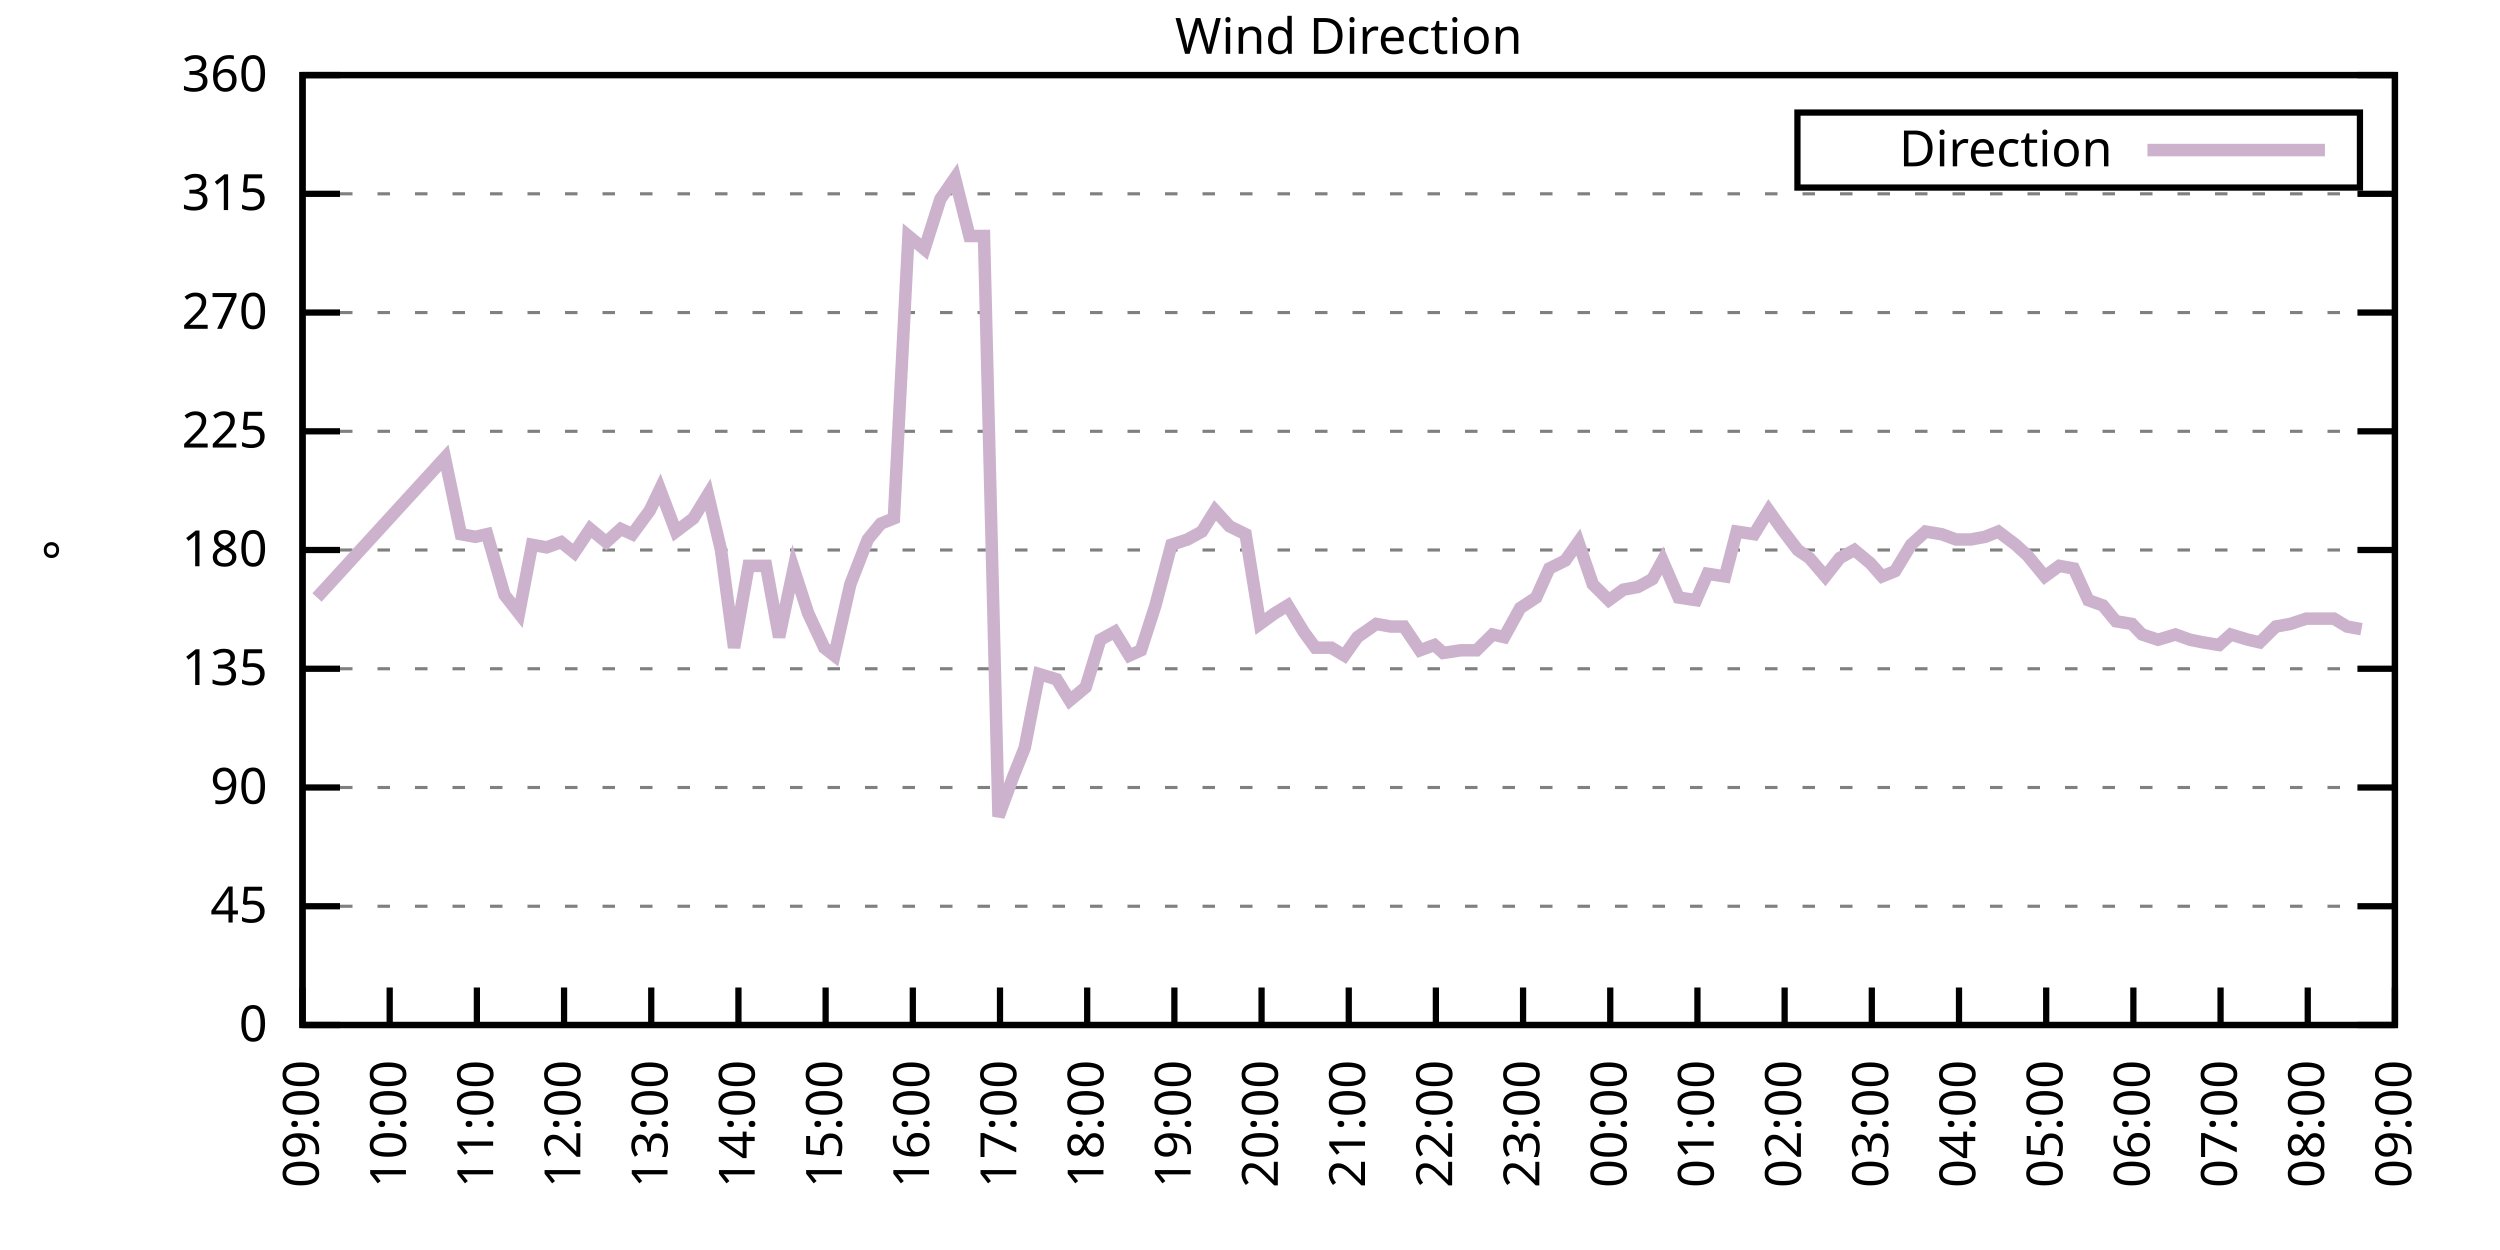
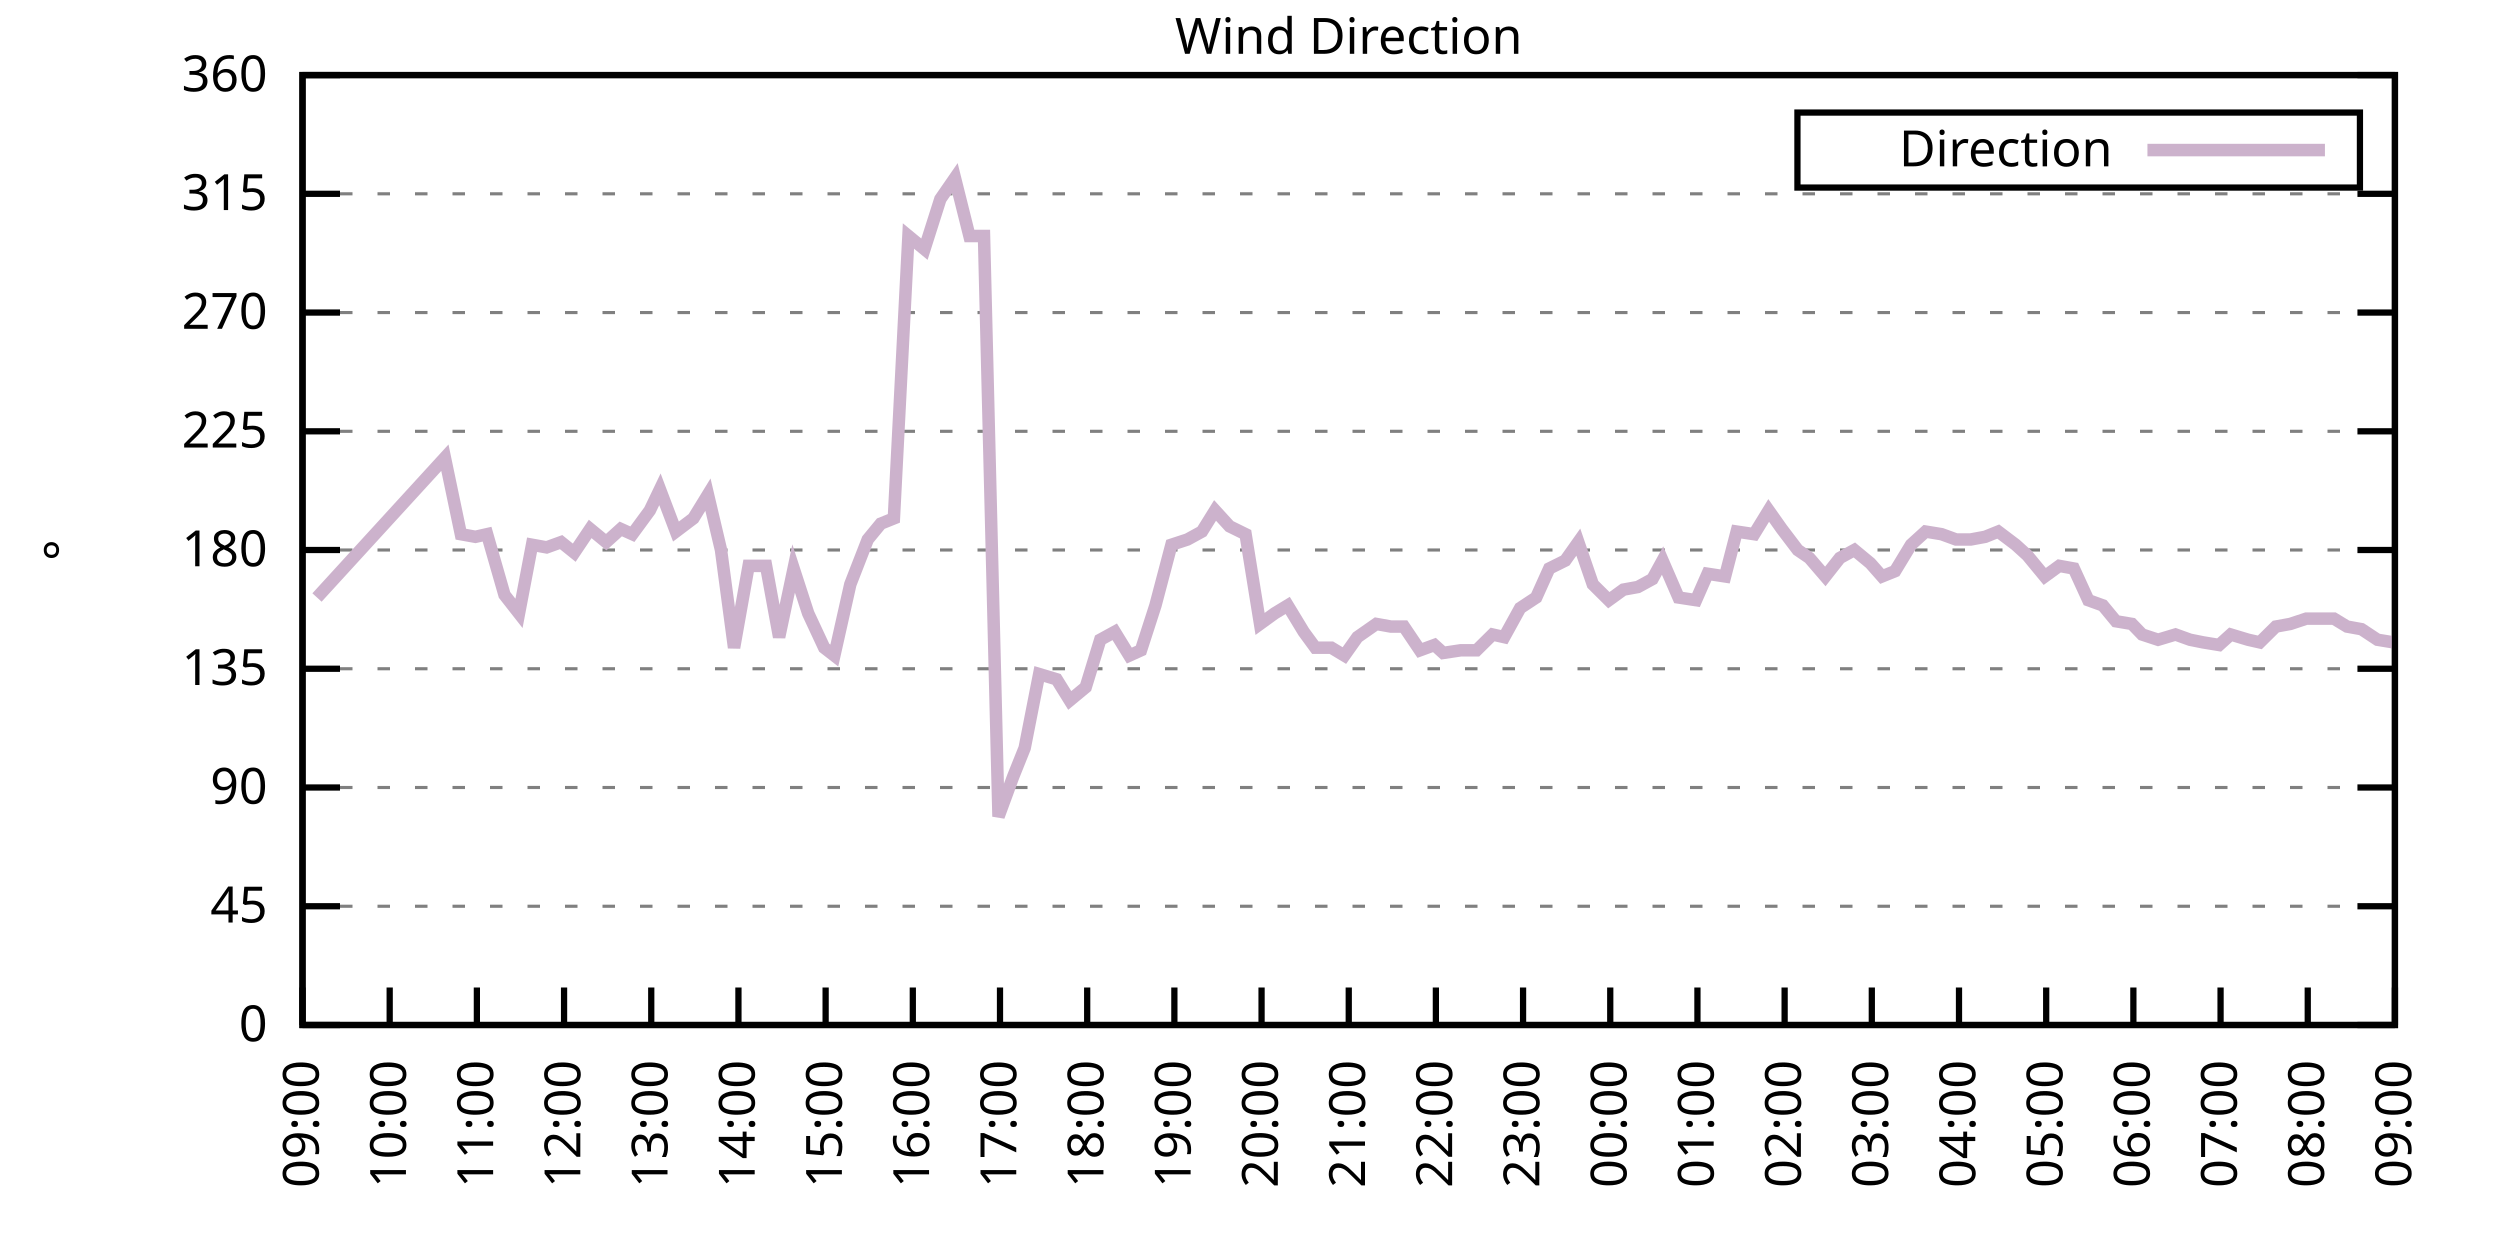
<svg xmlns="http://www.w3.org/2000/svg" xmlns:xlink="http://www.w3.org/1999/xlink" width="400" height="200" viewBox="0 0 400 200">
  <g id="gnuplot_canvas">
    <rect x="0" y="0" width="400" height="200" fill="none" />
    <defs>
      <circle id="gpDot" r="0.5" stroke-width="0.5" stroke="currentColor" />
      <path id="gpPt0" stroke-width="0.333" stroke="currentColor" d="M-1,0 h2 M0,-1 v2" />
      <path id="gpPt1" stroke-width="0.333" stroke="currentColor" d="M-1,-1 L1,1 M1,-1 L-1,1" />
      <path id="gpPt2" stroke-width="0.333" stroke="currentColor" d="M-1,0 L1,0 M0,-1 L0,1 M-1,-1 L1,1 M-1,1 L1,-1" />
      <rect id="gpPt3" stroke-width="0.333" stroke="currentColor" x="-1" y="-1" width="2" height="2" />
      <rect id="gpPt4" stroke-width="0.333" stroke="currentColor" fill="currentColor" x="-1" y="-1" width="2" height="2" />
      <circle id="gpPt5" stroke-width="0.333" stroke="currentColor" cx="0" cy="0" r="1" />
      <use xlink:href="#gpPt5" id="gpPt6" fill="currentColor" stroke="none" />
      <path id="gpPt7" stroke-width="0.333" stroke="currentColor" d="M0,-1.33 L-1.33,0.67 L1.33,0.67 z" />
      <use xlink:href="#gpPt7" id="gpPt8" fill="currentColor" stroke="none" />
      <use xlink:href="#gpPt7" id="gpPt9" stroke="currentColor" transform="rotate(180)" />
      <use xlink:href="#gpPt9" id="gpPt10" fill="currentColor" stroke="none" />
      <use xlink:href="#gpPt3" id="gpPt11" stroke="currentColor" transform="rotate(45)" />
      <use xlink:href="#gpPt11" id="gpPt12" fill="currentColor" stroke="none" />
      <path id="gpPt13" stroke-width="0.333" stroke="currentColor" d="M0,1.330 L1.265,0.411 L0.782,-1.067 L-0.782,-1.076 L-1.265,0.411 z" />
      <use xlink:href="#gpPt13" id="gpPt14" fill="currentColor" stroke="none" />
      <filter id="textbox" filterUnits="objectBoundingBox" x="0" y="0" height="1" width="1">
        <feFlood flood-color="white" flood-opacity="1" result="bgnd" />
        <feComposite in="SourceGraphic" in2="bgnd" operator="atop" />
      </filter>
      <filter id="greybox" filterUnits="objectBoundingBox" x="0" y="0" height="1" width="1">
        <feFlood flood-color="lightgrey" flood-opacity="1" result="grey" />
        <feComposite in="SourceGraphic" in2="grey" operator="atop" />
      </filter>
    </defs>
    <g fill="none" color="white" stroke="currentColor" stroke-width="1.00" stroke-linecap="butt" stroke-linejoin="miter">
</g>
    <g fill="none" color="black" stroke="currentColor" stroke-width="1.00" stroke-linecap="butt" stroke-linejoin="miter">
      <g stroke="none" shape-rendering="crispEdges">
        <polygon fill="rgb(255, 255, 255)" points="48.40,164.00 383.18,164.00 383.18,12.02 48.40,12.02 " />
      </g>
    </g>
    <g fill="none" color="black" stroke="currentColor" stroke-width="1.00" stroke-linecap="butt" stroke-linejoin="miter">
</g>
    <g fill="none" color="black" stroke="black" stroke-width="0.50" stroke-linecap="butt" stroke-linejoin="miter">
</g>
    <g fill="none" color="gray" stroke="currentColor" stroke-width="0.50" stroke-linecap="butt" stroke-linejoin="miter">
      <path stroke="gray" stroke-dasharray="2,4" class="gridline" d="M48.40,164.00 L383.19,164.00  " />
    </g>
    <g fill="none" color="gray" stroke="gray" stroke-width="1.00" stroke-linecap="butt" stroke-linejoin="miter">
</g>
    <g fill="none" color="black" stroke="currentColor" stroke-width="1.00" stroke-linecap="butt" stroke-linejoin="miter">
      <path stroke="black" d="M48.40,164.00 L54.40,164.00 M383.19,164.00 L377.19,164.00  " />
      <g transform="translate(42.80,166.60)" stroke="none" fill="black" font-family="Sans" font-size="8.00" text-anchor="end">
        <text>
          <tspan font-family="Sans"> 0</tspan>
        </text>
      </g>
    </g>
    <g fill="none" color="black" stroke="currentColor" stroke-width="1.00" stroke-linecap="butt" stroke-linejoin="miter">
</g>
    <g fill="none" color="black" stroke="black" stroke-width="0.50" stroke-linecap="butt" stroke-linejoin="miter">
</g>
    <g fill="none" color="gray" stroke="currentColor" stroke-width="0.50" stroke-linecap="butt" stroke-linejoin="miter">
      <path stroke="gray" stroke-dasharray="2,4" class="gridline" d="M48.40,145.00 L383.19,145.00  " />
    </g>
    <g fill="none" color="gray" stroke="gray" stroke-width="1.00" stroke-linecap="butt" stroke-linejoin="miter">
</g>
    <g fill="none" color="black" stroke="currentColor" stroke-width="1.00" stroke-linecap="butt" stroke-linejoin="miter">
      <path stroke="black" d="M48.40,145.00 L54.40,145.00 M383.19,145.00 L377.19,145.00  " />
      <g transform="translate(42.80,147.60)" stroke="none" fill="black" font-family="Sans" font-size="8.00" text-anchor="end">
        <text>
          <tspan font-family="Sans"> 45</tspan>
        </text>
      </g>
    </g>
    <g fill="none" color="black" stroke="currentColor" stroke-width="1.00" stroke-linecap="butt" stroke-linejoin="miter">
</g>
    <g fill="none" color="black" stroke="black" stroke-width="0.50" stroke-linecap="butt" stroke-linejoin="miter">
</g>
    <g fill="none" color="gray" stroke="currentColor" stroke-width="0.50" stroke-linecap="butt" stroke-linejoin="miter">
      <path stroke="gray" stroke-dasharray="2,4" class="gridline" d="M48.40,126.00 L383.19,126.00  " />
    </g>
    <g fill="none" color="gray" stroke="gray" stroke-width="1.00" stroke-linecap="butt" stroke-linejoin="miter">
</g>
    <g fill="none" color="black" stroke="currentColor" stroke-width="1.00" stroke-linecap="butt" stroke-linejoin="miter">
      <path stroke="black" d="M48.40,126.00 L54.40,126.00 M383.19,126.00 L377.19,126.00  " />
      <g transform="translate(42.80,128.60)" stroke="none" fill="black" font-family="Sans" font-size="8.00" text-anchor="end">
        <text>
          <tspan font-family="Sans"> 90</tspan>
        </text>
      </g>
    </g>
    <g fill="none" color="black" stroke="currentColor" stroke-width="1.00" stroke-linecap="butt" stroke-linejoin="miter">
</g>
    <g fill="none" color="black" stroke="black" stroke-width="0.50" stroke-linecap="butt" stroke-linejoin="miter">
</g>
    <g fill="none" color="gray" stroke="currentColor" stroke-width="0.50" stroke-linecap="butt" stroke-linejoin="miter">
      <path stroke="gray" stroke-dasharray="2,4" class="gridline" d="M48.40,107.00 L383.19,107.00  " />
    </g>
    <g fill="none" color="gray" stroke="gray" stroke-width="1.00" stroke-linecap="butt" stroke-linejoin="miter">
</g>
    <g fill="none" color="black" stroke="currentColor" stroke-width="1.00" stroke-linecap="butt" stroke-linejoin="miter">
      <path stroke="black" d="M48.40,107.00 L54.40,107.00 M383.19,107.00 L377.19,107.00  " />
      <g transform="translate(42.80,109.60)" stroke="none" fill="black" font-family="Sans" font-size="8.00" text-anchor="end">
        <text>
          <tspan font-family="Sans"> 135</tspan>
        </text>
      </g>
    </g>
    <g fill="none" color="black" stroke="currentColor" stroke-width="1.00" stroke-linecap="butt" stroke-linejoin="miter">
</g>
    <g fill="none" color="black" stroke="black" stroke-width="0.50" stroke-linecap="butt" stroke-linejoin="miter">
</g>
    <g fill="none" color="gray" stroke="currentColor" stroke-width="0.50" stroke-linecap="butt" stroke-linejoin="miter">
      <path stroke="gray" stroke-dasharray="2,4" class="gridline" d="M48.40,88.00 L383.19,88.00  " />
    </g>
    <g fill="none" color="gray" stroke="gray" stroke-width="1.00" stroke-linecap="butt" stroke-linejoin="miter">
</g>
    <g fill="none" color="black" stroke="currentColor" stroke-width="1.00" stroke-linecap="butt" stroke-linejoin="miter">
      <path stroke="black" d="M48.40,88.00 L54.40,88.00 M383.19,88.00 L377.19,88.00  " />
      <g transform="translate(42.80,90.60)" stroke="none" fill="black" font-family="Sans" font-size="8.00" text-anchor="end">
        <text>
          <tspan font-family="Sans"> 180</tspan>
        </text>
      </g>
    </g>
    <g fill="none" color="black" stroke="currentColor" stroke-width="1.00" stroke-linecap="butt" stroke-linejoin="miter">
</g>
    <g fill="none" color="black" stroke="black" stroke-width="0.50" stroke-linecap="butt" stroke-linejoin="miter">
</g>
    <g fill="none" color="gray" stroke="currentColor" stroke-width="0.50" stroke-linecap="butt" stroke-linejoin="miter">
      <path stroke="gray" stroke-dasharray="2,4" class="gridline" d="M48.40,69.01 L383.19,69.01  " />
    </g>
    <g fill="none" color="gray" stroke="gray" stroke-width="1.00" stroke-linecap="butt" stroke-linejoin="miter">
</g>
    <g fill="none" color="black" stroke="currentColor" stroke-width="1.00" stroke-linecap="butt" stroke-linejoin="miter">
      <path stroke="black" d="M48.40,69.01 L54.40,69.01 M383.19,69.01 L377.19,69.01  " />
      <g transform="translate(42.80,71.61)" stroke="none" fill="black" font-family="Sans" font-size="8.00" text-anchor="end">
        <text>
          <tspan font-family="Sans"> 225</tspan>
        </text>
      </g>
    </g>
    <g fill="none" color="black" stroke="currentColor" stroke-width="1.00" stroke-linecap="butt" stroke-linejoin="miter">
</g>
    <g fill="none" color="black" stroke="black" stroke-width="0.50" stroke-linecap="butt" stroke-linejoin="miter">
</g>
    <g fill="none" color="gray" stroke="currentColor" stroke-width="0.50" stroke-linecap="butt" stroke-linejoin="miter">
      <path stroke="gray" stroke-dasharray="2,4" class="gridline" d="M48.40,50.01 L383.19,50.01  " />
    </g>
    <g fill="none" color="gray" stroke="gray" stroke-width="1.00" stroke-linecap="butt" stroke-linejoin="miter">
</g>
    <g fill="none" color="black" stroke="currentColor" stroke-width="1.00" stroke-linecap="butt" stroke-linejoin="miter">
      <path stroke="black" d="M48.40,50.01 L54.40,50.01 M383.19,50.01 L377.19,50.01  " />
      <g transform="translate(42.80,52.61)" stroke="none" fill="black" font-family="Sans" font-size="8.00" text-anchor="end">
        <text>
          <tspan font-family="Sans"> 270</tspan>
        </text>
      </g>
    </g>
    <g fill="none" color="black" stroke="currentColor" stroke-width="1.00" stroke-linecap="butt" stroke-linejoin="miter">
</g>
    <g fill="none" color="black" stroke="black" stroke-width="0.50" stroke-linecap="butt" stroke-linejoin="miter">
</g>
    <g fill="none" color="gray" stroke="currentColor" stroke-width="0.50" stroke-linecap="butt" stroke-linejoin="miter">
      <path stroke="gray" stroke-dasharray="2,4" class="gridline" d="M48.40,31.01 L383.19,31.01  " />
    </g>
    <g fill="none" color="gray" stroke="gray" stroke-width="1.00" stroke-linecap="butt" stroke-linejoin="miter">
</g>
    <g fill="none" color="black" stroke="currentColor" stroke-width="1.00" stroke-linecap="butt" stroke-linejoin="miter">
      <path stroke="black" d="M48.40,31.01 L54.40,31.01 M383.19,31.01 L377.19,31.01  " />
      <g transform="translate(42.80,33.61)" stroke="none" fill="black" font-family="Sans" font-size="8.00" text-anchor="end">
        <text>
          <tspan font-family="Sans"> 315</tspan>
        </text>
      </g>
    </g>
    <g fill="none" color="black" stroke="currentColor" stroke-width="1.00" stroke-linecap="butt" stroke-linejoin="miter">
</g>
    <g fill="none" color="black" stroke="black" stroke-width="0.50" stroke-linecap="butt" stroke-linejoin="miter">
</g>
    <g fill="none" color="gray" stroke="currentColor" stroke-width="0.50" stroke-linecap="butt" stroke-linejoin="miter">
      <path stroke="gray" stroke-dasharray="2,4" class="gridline" d="M48.40,12.01 L383.19,12.01  " />
    </g>
    <g fill="none" color="gray" stroke="gray" stroke-width="1.00" stroke-linecap="butt" stroke-linejoin="miter">
</g>
    <g fill="none" color="black" stroke="currentColor" stroke-width="1.00" stroke-linecap="butt" stroke-linejoin="miter">
      <path stroke="black" d="M48.40,12.01 L54.40,12.01 M383.19,12.01 L377.19,12.01  " />
      <g transform="translate(42.80,14.61)" stroke="none" fill="black" font-family="Sans" font-size="8.00" text-anchor="end">
        <text>
          <tspan font-family="Sans"> 360</tspan>
        </text>
      </g>
    </g>
    <g fill="none" color="black" stroke="currentColor" stroke-width="1.00" stroke-linecap="butt" stroke-linejoin="miter">
      <path stroke="black" d="M48.40,164.00 L48.40,158.00  " />
      <g transform="translate(51.00,169.60) rotate(270.00)" stroke="none" fill="black" font-family="Sans" font-size="8.00" text-anchor="end">
        <text>
          <tspan font-family="Sans">09:00</tspan>
        </text>
      </g>
    </g>
    <g fill="none" color="black" stroke="currentColor" stroke-width="1.00" stroke-linecap="butt" stroke-linejoin="miter">
      <path stroke="black" d="M62.35,164.00 L62.35,158.00  " />
      <g transform="translate(64.95,169.60) rotate(270.00)" stroke="none" fill="black" font-family="Sans" font-size="8.00" text-anchor="end">
        <text>
          <tspan font-family="Sans">10:00</tspan>
        </text>
      </g>
    </g>
    <g fill="none" color="black" stroke="currentColor" stroke-width="1.00" stroke-linecap="butt" stroke-linejoin="miter">
      <path stroke="black" d="M76.30,164.00 L76.30,158.00  " />
      <g transform="translate(78.90,169.60) rotate(270.00)" stroke="none" fill="black" font-family="Sans" font-size="8.00" text-anchor="end">
        <text>
          <tspan font-family="Sans">11:00</tspan>
        </text>
      </g>
    </g>
    <g fill="none" color="black" stroke="currentColor" stroke-width="1.00" stroke-linecap="butt" stroke-linejoin="miter">
      <path stroke="black" d="M90.25,164.00 L90.25,158.00  " />
      <g transform="translate(92.85,169.60) rotate(270.00)" stroke="none" fill="black" font-family="Sans" font-size="8.00" text-anchor="end">
        <text>
          <tspan font-family="Sans">12:00</tspan>
        </text>
      </g>
    </g>
    <g fill="none" color="black" stroke="currentColor" stroke-width="1.00" stroke-linecap="butt" stroke-linejoin="miter">
      <path stroke="black" d="M104.20,164.00 L104.20,158.00  " />
      <g transform="translate(106.80,169.60) rotate(270.00)" stroke="none" fill="black" font-family="Sans" font-size="8.00" text-anchor="end">
        <text>
          <tspan font-family="Sans">13:00</tspan>
        </text>
      </g>
    </g>
    <g fill="none" color="black" stroke="currentColor" stroke-width="1.00" stroke-linecap="butt" stroke-linejoin="miter">
      <path stroke="black" d="M118.15,164.00 L118.15,158.00  " />
      <g transform="translate(120.75,169.60) rotate(270.00)" stroke="none" fill="black" font-family="Sans" font-size="8.00" text-anchor="end">
        <text>
          <tspan font-family="Sans">14:00</tspan>
        </text>
      </g>
    </g>
    <g fill="none" color="black" stroke="currentColor" stroke-width="1.00" stroke-linecap="butt" stroke-linejoin="miter">
      <path stroke="black" d="M132.10,164.00 L132.10,158.00  " />
      <g transform="translate(134.70,169.60) rotate(270.00)" stroke="none" fill="black" font-family="Sans" font-size="8.00" text-anchor="end">
        <text>
          <tspan font-family="Sans">15:00</tspan>
        </text>
      </g>
    </g>
    <g fill="none" color="black" stroke="currentColor" stroke-width="1.00" stroke-linecap="butt" stroke-linejoin="miter">
      <path stroke="black" d="M146.05,164.00 L146.05,158.00  " />
      <g transform="translate(148.65,169.60) rotate(270.00)" stroke="none" fill="black" font-family="Sans" font-size="8.00" text-anchor="end">
        <text>
          <tspan font-family="Sans">16:00</tspan>
        </text>
      </g>
    </g>
    <g fill="none" color="black" stroke="currentColor" stroke-width="1.00" stroke-linecap="butt" stroke-linejoin="miter">
      <path stroke="black" d="M160.00,164.00 L160.00,158.00  " />
      <g transform="translate(162.60,169.60) rotate(270.00)" stroke="none" fill="black" font-family="Sans" font-size="8.00" text-anchor="end">
        <text>
          <tspan font-family="Sans">17:00</tspan>
        </text>
      </g>
    </g>
    <g fill="none" color="black" stroke="currentColor" stroke-width="1.00" stroke-linecap="butt" stroke-linejoin="miter">
      <path stroke="black" d="M173.95,164.00 L173.95,158.00  " />
      <g transform="translate(176.55,169.60) rotate(270.00)" stroke="none" fill="black" font-family="Sans" font-size="8.00" text-anchor="end">
        <text>
          <tspan font-family="Sans">18:00</tspan>
        </text>
      </g>
    </g>
    <g fill="none" color="black" stroke="currentColor" stroke-width="1.00" stroke-linecap="butt" stroke-linejoin="miter">
      <path stroke="black" d="M187.90,164.00 L187.90,158.00  " />
      <g transform="translate(190.50,169.60) rotate(270.00)" stroke="none" fill="black" font-family="Sans" font-size="8.00" text-anchor="end">
        <text>
          <tspan font-family="Sans">19:00</tspan>
        </text>
      </g>
    </g>
    <g fill="none" color="black" stroke="currentColor" stroke-width="1.00" stroke-linecap="butt" stroke-linejoin="miter">
      <path stroke="black" d="M201.85,164.00 L201.85,158.00  " />
      <g transform="translate(204.45,169.60) rotate(270.00)" stroke="none" fill="black" font-family="Sans" font-size="8.00" text-anchor="end">
        <text>
          <tspan font-family="Sans">20:00</tspan>
        </text>
      </g>
    </g>
    <g fill="none" color="black" stroke="currentColor" stroke-width="1.00" stroke-linecap="butt" stroke-linejoin="miter">
      <path stroke="black" d="M215.80,164.00 L215.80,158.00  " />
      <g transform="translate(218.40,169.60) rotate(270.00)" stroke="none" fill="black" font-family="Sans" font-size="8.00" text-anchor="end">
        <text>
          <tspan font-family="Sans">21:00</tspan>
        </text>
      </g>
    </g>
    <g fill="none" color="black" stroke="currentColor" stroke-width="1.00" stroke-linecap="butt" stroke-linejoin="miter">
      <path stroke="black" d="M229.74,164.00 L229.74,158.00  " />
      <g transform="translate(232.34,169.60) rotate(270.00)" stroke="none" fill="black" font-family="Sans" font-size="8.00" text-anchor="end">
        <text>
          <tspan font-family="Sans">22:00</tspan>
        </text>
      </g>
    </g>
    <g fill="none" color="black" stroke="currentColor" stroke-width="1.00" stroke-linecap="butt" stroke-linejoin="miter">
      <path stroke="black" d="M243.69,164.00 L243.69,158.00  " />
      <g transform="translate(246.29,169.60) rotate(270.00)" stroke="none" fill="black" font-family="Sans" font-size="8.00" text-anchor="end">
        <text>
          <tspan font-family="Sans">23:00</tspan>
        </text>
      </g>
    </g>
    <g fill="none" color="black" stroke="currentColor" stroke-width="1.00" stroke-linecap="butt" stroke-linejoin="miter">
      <path stroke="black" d="M257.64,164.00 L257.64,158.00  " />
      <g transform="translate(260.24,169.60) rotate(270.00)" stroke="none" fill="black" font-family="Sans" font-size="8.00" text-anchor="end">
        <text>
          <tspan font-family="Sans">00:00</tspan>
        </text>
      </g>
    </g>
    <g fill="none" color="black" stroke="currentColor" stroke-width="1.00" stroke-linecap="butt" stroke-linejoin="miter">
      <path stroke="black" d="M271.59,164.00 L271.59,158.00  " />
      <g transform="translate(274.19,169.60) rotate(270.00)" stroke="none" fill="black" font-family="Sans" font-size="8.00" text-anchor="end">
        <text>
          <tspan font-family="Sans">01:00</tspan>
        </text>
      </g>
    </g>
    <g fill="none" color="black" stroke="currentColor" stroke-width="1.00" stroke-linecap="butt" stroke-linejoin="miter">
      <path stroke="black" d="M285.54,164.00 L285.54,158.00  " />
      <g transform="translate(288.14,169.60) rotate(270.00)" stroke="none" fill="black" font-family="Sans" font-size="8.00" text-anchor="end">
        <text>
          <tspan font-family="Sans">02:00</tspan>
        </text>
      </g>
    </g>
    <g fill="none" color="black" stroke="currentColor" stroke-width="1.00" stroke-linecap="butt" stroke-linejoin="miter">
      <path stroke="black" d="M299.49,164.00 L299.49,158.00  " />
      <g transform="translate(302.09,169.60) rotate(270.00)" stroke="none" fill="black" font-family="Sans" font-size="8.00" text-anchor="end">
        <text>
          <tspan font-family="Sans">03:00</tspan>
        </text>
      </g>
    </g>
    <g fill="none" color="black" stroke="currentColor" stroke-width="1.00" stroke-linecap="butt" stroke-linejoin="miter">
      <path stroke="black" d="M313.44,164.00 L313.44,158.00  " />
      <g transform="translate(316.04,169.60) rotate(270.00)" stroke="none" fill="black" font-family="Sans" font-size="8.00" text-anchor="end">
        <text>
          <tspan font-family="Sans">04:00</tspan>
        </text>
      </g>
    </g>
    <g fill="none" color="black" stroke="currentColor" stroke-width="1.00" stroke-linecap="butt" stroke-linejoin="miter">
      <path stroke="black" d="M327.39,164.00 L327.39,158.00  " />
      <g transform="translate(329.99,169.60) rotate(270.00)" stroke="none" fill="black" font-family="Sans" font-size="8.00" text-anchor="end">
        <text>
          <tspan font-family="Sans">05:00</tspan>
        </text>
      </g>
    </g>
    <g fill="none" color="black" stroke="currentColor" stroke-width="1.00" stroke-linecap="butt" stroke-linejoin="miter">
      <path stroke="black" d="M341.34,164.00 L341.34,158.00  " />
      <g transform="translate(343.94,169.60) rotate(270.00)" stroke="none" fill="black" font-family="Sans" font-size="8.00" text-anchor="end">
        <text>
          <tspan font-family="Sans">06:00</tspan>
        </text>
      </g>
    </g>
    <g fill="none" color="black" stroke="currentColor" stroke-width="1.00" stroke-linecap="butt" stroke-linejoin="miter">
      <path stroke="black" d="M355.29,164.00 L355.29,158.00  " />
      <g transform="translate(357.89,169.60) rotate(270.00)" stroke="none" fill="black" font-family="Sans" font-size="8.00" text-anchor="end">
        <text>
          <tspan font-family="Sans">07:00</tspan>
        </text>
      </g>
    </g>
    <g fill="none" color="black" stroke="currentColor" stroke-width="1.00" stroke-linecap="butt" stroke-linejoin="miter">
      <path stroke="black" d="M369.24,164.00 L369.24,158.00  " />
      <g transform="translate(371.84,169.60) rotate(270.00)" stroke="none" fill="black" font-family="Sans" font-size="8.00" text-anchor="end">
        <text>
          <tspan font-family="Sans">08:00</tspan>
        </text>
      </g>
    </g>
    <g fill="none" color="black" stroke="currentColor" stroke-width="1.00" stroke-linecap="butt" stroke-linejoin="miter">
      <path stroke="black" d="M383.19,164.00 L383.19,158.00  " />
      <g transform="translate(385.79,169.60) rotate(270.00)" stroke="none" fill="black" font-family="Sans" font-size="8.00" text-anchor="end">
        <text>
          <tspan font-family="Sans">09:00</tspan>
        </text>
      </g>
    </g>
    <g fill="none" color="black" stroke="currentColor" stroke-width="1.00" stroke-linecap="butt" stroke-linejoin="miter">
</g>
    <g fill="none" color="black" stroke="currentColor" stroke-width="1.00" stroke-linecap="butt" stroke-linejoin="miter">
      <path stroke="black" d="M48.40,12.01 L48.40,164.00 L383.19,164.00 L383.19,12.01 L48.40,12.01 Z  " />
    </g>
    <g fill="none" color="black" stroke="currentColor" stroke-width="1.00" stroke-linecap="butt" stroke-linejoin="miter">
</g>
    <g fill="none" color="black" stroke="currentColor" stroke-width="1.00" stroke-linecap="butt" stroke-linejoin="miter">
      <path stroke="black" d="M287.59,30.01 L287.59,18.01 L377.59,18.01 L377.59,30.01 L287.59,30.01 Z  " />
    </g>
    <g id="Wind_direction_plot_1">
      <g fill="none" color="white" stroke="black" stroke-width="2.00" stroke-linecap="butt" stroke-linejoin="miter">
</g>
      <g fill="none" color="black" stroke="currentColor" stroke-width="2.00" stroke-linecap="butt" stroke-linejoin="miter">
        <g transform="translate(337.99,26.61)" stroke="none" fill="black" font-family="Sans" font-size="8.00" text-anchor="end">
          <text>
            <tspan font-family="Sans">Direction</tspan>
          </text>
        </g>
      </g>
      <g fill="none" color="black" stroke="currentColor" stroke-width="2.00" stroke-linecap="butt" stroke-linejoin="miter">
-         <path stroke="rgb(204, 178, 204)" d="M343.59,24.01 L371.99,24.01 M50.72,95.60 L71.18,73.23 L73.74,85.47 L76.07,85.89 L77.93,85.47 L80.72,95.18   L83.04,98.14 L85.13,87.16 L87.46,87.58 L89.78,86.74 L91.88,88.43 L94.43,84.63 L96.99,86.74 L99.32,84.63   L101.18,85.47 L103.97,81.67 L105.59,78.29 L108.15,85.05 L110.94,82.94 L113.27,79.14 L115.36,88.00 L117.45,103.63   L119.78,90.54 L122.57,90.54 L124.66,101.94 L126.98,90.96 L129.31,98.14 L131.87,103.63 L133.49,104.89 L136.05,93.49   L138.84,86.32 L140.93,83.78 L143.02,82.94 L145.35,37.76 L147.91,39.87 L150.46,31.85 L152.79,28.48 L155.11,37.76   L157.44,37.76 L159.76,130.65 L162.09,124.31 L163.95,119.67 L166.27,107.85 L169.06,108.69 L171.16,112.07 L173.71,109.96   L176.04,102.36 L178.36,101.09 L180.69,104.89 L182.55,104.05 L184.87,96.87 L187.43,87.16 L189.99,86.32 L192.31,85.05   L194.41,81.67 L196.73,84.21 L199.29,85.47 L201.61,99.83 L203.94,98.14 L206.03,96.87 L208.59,101.09 L210.45,103.63   L213.01,103.63 L215.10,104.89 L217.19,101.94 L220.21,99.83 L222.54,100.25 L224.63,100.25 L227.19,104.05 L229.51,103.20   L230.91,104.47 L233.70,104.05 L236.25,104.05 L238.81,101.52 L240.67,101.94 L243.23,97.29 L245.79,95.60 L247.88,90.96   L250.44,89.69 L252.53,86.74 L254.85,93.49 L257.41,96.03 L259.74,94.34 L262.06,93.92 L264.39,92.65 L266.01,89.69   L268.57,95.60 L271.36,96.03 L273.22,91.80 L276.01,92.23 L277.87,85.05 L280.66,85.47 L282.99,81.67 L285.08,84.63   L287.64,88.00 L289.50,89.27 L292.05,92.23 L294.38,89.27 L296.70,88.00 L299.26,90.12 L301.12,92.23 L303.21,91.38   L305.77,87.16 L308.09,85.05 L310.65,85.47 L312.98,86.32 L315.30,86.32 L317.63,85.89 L319.72,85.05 L322.51,87.16   L324.37,88.85 L327.16,92.23 L329.48,90.54 L331.81,90.96 L334.13,96.03 L336.46,96.87 L338.55,99.40 L341.11,99.83   L342.74,101.52 L345.29,102.36 L348.08,101.52 L350.41,102.36 L352.50,102.78 L355.06,103.20 L356.92,101.52 L359.71,102.36   L361.57,102.78 L364.13,100.25 L366.45,99.83 L369.01,98.98 L371.33,98.98 L373.43,98.98 L375.52,100.25 L377.84,100.67    " />
+         <path stroke="rgb(204, 178, 204)" d="M343.59,24.01 L371.99,24.01 M50.72,95.60 L71.18,73.23 L73.74,85.47 L76.07,85.89 L77.93,85.47 L80.72,95.18   L83.04,98.14 L85.13,87.16 L87.46,87.58 L89.78,86.74 L91.88,88.43 L94.43,84.63 L96.99,86.74 L99.32,84.63   L101.18,85.47 L103.97,81.67 L105.59,78.29 L108.15,85.05 L110.94,82.94 L113.27,79.14 L115.36,88.00 L117.45,103.63   L119.78,90.54 L122.57,90.54 L124.66,101.94 L126.98,90.96 L129.31,98.14 L131.87,103.63 L133.49,104.89 L136.05,93.49   L138.84,86.32 L140.93,83.78 L143.02,82.94 L145.35,37.76 L147.91,39.87 L150.46,31.85 L152.79,28.48 L155.11,37.76   L157.44,37.76 L159.76,130.65 L162.09,124.31 L163.95,119.67 L166.27,107.85 L169.06,108.69 L171.16,112.07 L173.71,109.96   L176.04,102.36 L178.36,101.09 L180.69,104.89 L182.55,104.05 L184.87,96.87 L187.43,87.16 L189.99,86.32 L192.31,85.05   L194.41,81.67 L196.73,84.21 L199.29,85.47 L201.61,99.83 L203.94,98.14 L206.03,96.87 L208.59,101.09 L210.45,103.63   L213.01,103.63 L215.10,104.89 L217.19,101.94 L220.21,99.83 L222.54,100.25 L224.63,100.25 L227.19,104.05 L229.51,103.20   L230.91,104.47 L233.70,104.05 L236.25,104.05 L238.81,101.52 L240.67,101.94 L243.23,97.29 L245.79,95.60 L247.88,90.96   L250.44,89.69 L252.53,86.74 L254.85,93.49 L257.41,96.03 L259.74,94.34 L262.06,93.92 L264.39,92.65 L266.01,89.69   L268.57,95.60 L271.36,96.03 L273.22,91.80 L276.01,92.23 L277.87,85.05 L280.66,85.47 L282.99,81.67 L285.08,84.63   L287.64,88.00 L289.50,89.27 L292.05,92.23 L294.38,89.27 L296.70,88.00 L299.26,90.12 L301.12,92.23 L303.21,91.38   L305.77,87.16 L308.09,85.05 L310.65,85.47 L312.98,86.32 L315.30,86.32 L317.63,85.89 L319.72,85.05 L322.51,87.16   L324.37,88.85 L327.16,92.23 L329.48,90.54 L331.81,90.96 L334.13,96.03 L336.46,96.87 L338.55,99.40 L341.11,99.83   L342.74,101.52 L345.29,102.36 L348.08,101.52 L350.41,102.36 L352.50,102.78 L355.06,103.20 L356.92,101.52 L359.71,102.36   L361.57,102.78 L364.13,100.25 L366.45,99.83 L369.01,98.98 L371.33,98.98 L373.43,98.98 L375.52,100.25 L377.84,100.67   L380.40,102.36 L382.96,102.78  " />
      </g>
    </g>
    <g fill="none" color="black" stroke="currentColor" stroke-width="2.00" stroke-linecap="butt" stroke-linejoin="miter">
</g>
    <g fill="none" color="black" stroke="black" stroke-width="1.00" stroke-linecap="butt" stroke-linejoin="miter">
</g>
    <g fill="none" color="black" stroke="currentColor" stroke-width="1.00" stroke-linecap="butt" stroke-linejoin="miter">
      <path stroke="black" d="M48.40,12.01 L48.40,164.00 L383.19,164.00 L383.19,12.01 L48.40,12.01 Z  " />
      <g transform="translate(12.80,88.01) rotate(270.00)" stroke="none" fill="black" font-family="Sans" font-size="8.00" text-anchor="middle">
        <text>
          <tspan font-family="Sans">°</tspan>
        </text>
      </g>
    </g>
    <g fill="none" color="black" stroke="currentColor" stroke-width="1.00" stroke-linecap="butt" stroke-linejoin="miter">
</g>
    <g fill="none" color="black" stroke="currentColor" stroke-width="1.00" stroke-linecap="butt" stroke-linejoin="miter">
      <g transform="translate(215.79,8.61)" stroke="none" fill="black" font-family="Sans" font-size="8.00" text-anchor="middle">
        <text>
          <tspan font-family="Sans">Wind Direction</tspan>
        </text>
      </g>
    </g>
    <g fill="none" color="black" stroke="currentColor" stroke-width="1.00" stroke-linecap="butt" stroke-linejoin="miter">
</g>
  </g>
</svg>
